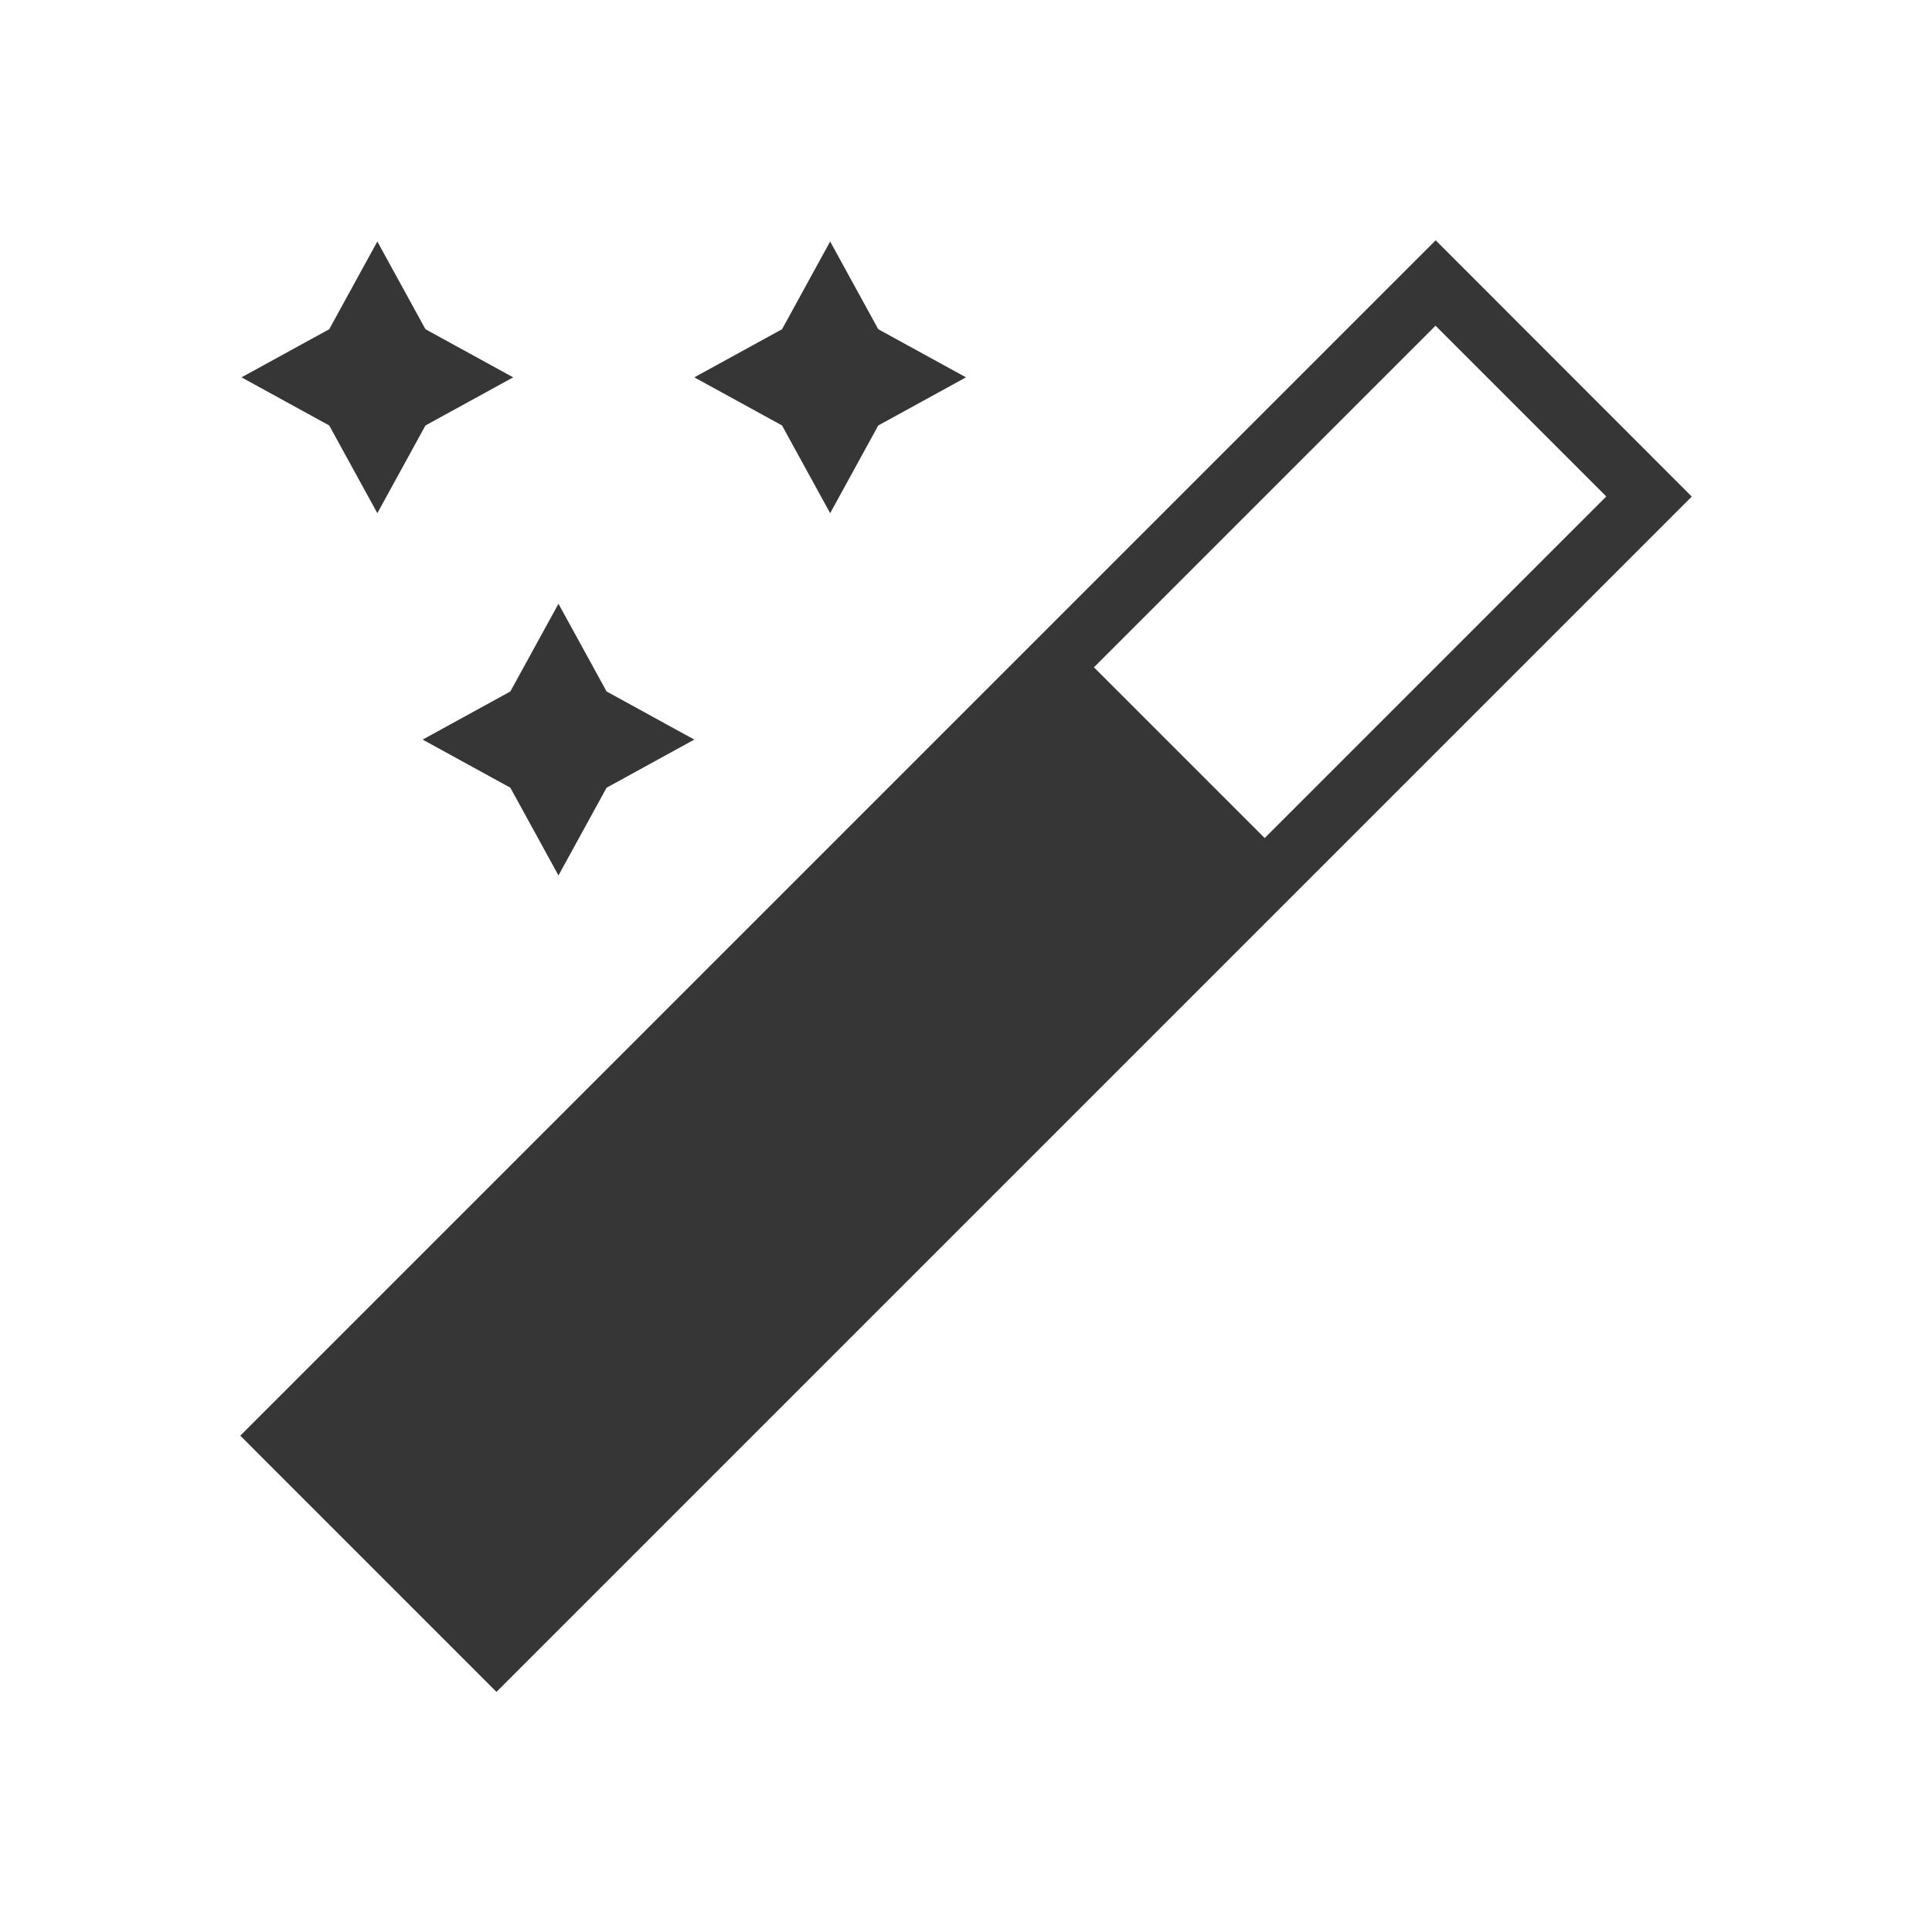
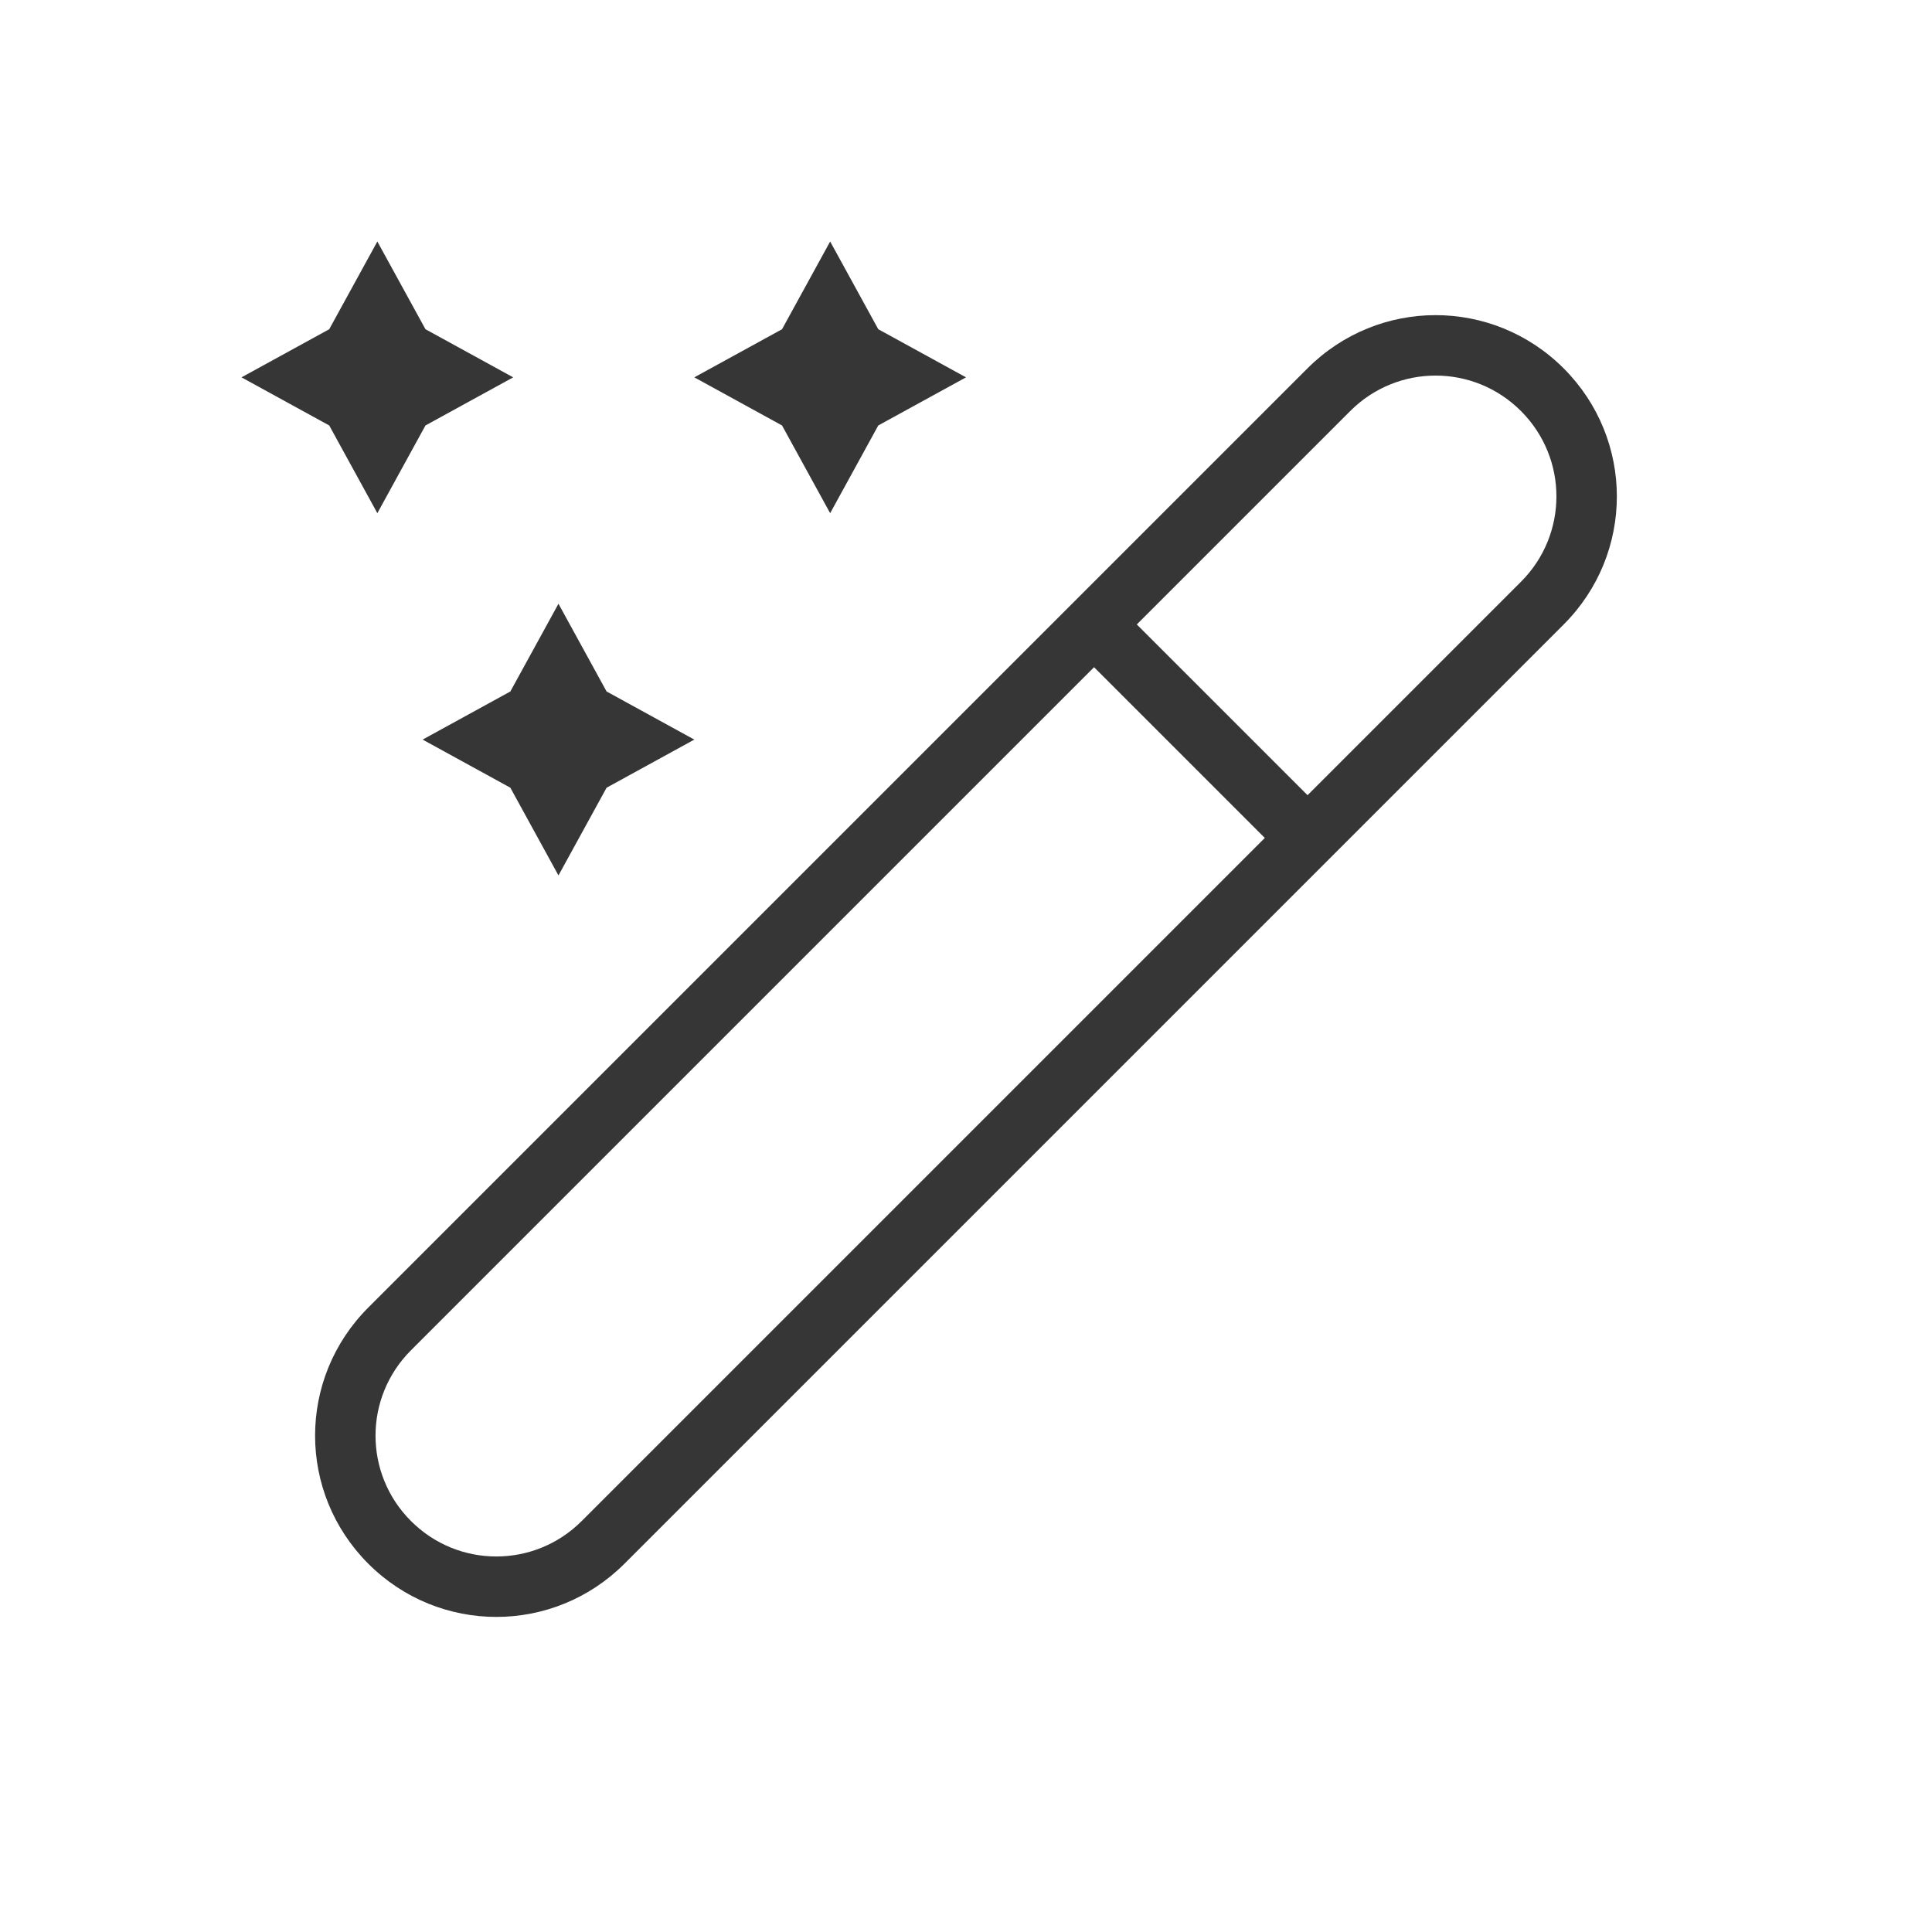
- <svg xmlns="http://www.w3.org/2000/svg" viewBox="0 0 32 32">
-   <defs id="defs3051">
-     <style type="text/css" id="current-color-scheme">
-       .ColorScheme-Text {
+ <svg xmlns="http://www.w3.org/2000/svg" version="1.1" viewBox="0 0 32 32">
+   <defs>
+     <style id="current-color-scheme" type="text/css">.ColorScheme-Text {
        color:#363636;
-       }
-       </style>
+       }</style>
  </defs>
-   <path style="fill:currentColor;fill-opacity:1;stroke:none" d="M 23.779 3.98 L 3.98 23.779 L 8.223 28.023 L 28.021 8.225 L 23.779 3.98 z M 6.25 4 L 5.453 5.453 L 4 6.25 L 5.453 7.047 L 6.25 8.5 L 7.047 7.047 L 8.5 6.25 L 7.047 5.453 L 6.25 4 z M 13.75 4 L 12.953 5.453 L 11.5 6.25 L 12.953 7.047 L 13.75 8.5 L 14.547 7.047 L 16 6.25 L 14.547 5.453 L 13.75 4 z M 23.777 5.395 L 26.605 8.223 L 20.947 13.881 L 18.119 11.053 L 23.777 5.395 z M 9.25 10 L 8.453 11.453 L 7 12.25 L 8.453 13.047 L 9.25 14.5 L 10.047 13.047 L 11.5 12.25 L 10.047 11.453 L 9.25 10 z " id="path74" class="ColorScheme-Text" />
+   <path class="ColorScheme-Text" d="m6.25 4-0.797 1.453-1.453 0.797 1.453 0.797 0.797 1.453 0.797-1.453 1.453-0.797-1.453-0.797zm7.5 0-0.797 1.453-1.453 0.797 1.453 0.797 0.797 1.453 0.797-1.453 1.453-0.797-1.453-0.797zm-4.5 6-0.797 1.453-1.453 0.797 1.453 0.797 0.797 1.453 0.797-1.453 1.453-0.797-1.453-0.797z" fill="currentColor" />
+   <path d="m25.899 6.101c-1.175-1.175-3.067-1.175-4.243 0l-15.556 15.556c-1.175 1.175-1.175 3.067 0 4.243 1.175 1.175 3.067 1.175 4.243 0l15.556-15.556c1.175-1.175 1.175-3.067 0-4.243zm-0.707 0.707c0.783 0.783 0.783 2.045 0 2.828l-3.535 3.535-2.828-2.828 3.535-3.535c0.783-0.783 2.045-0.783 2.828 0zm-7.071 4.243 2.828 2.828-11.314 11.314c-0.783 0.783-2.045 0.783-2.828 0-0.783-0.783-0.783-2.045 0-2.828z" class="ColorScheme-Text" fill="currentColor" />
</svg>
